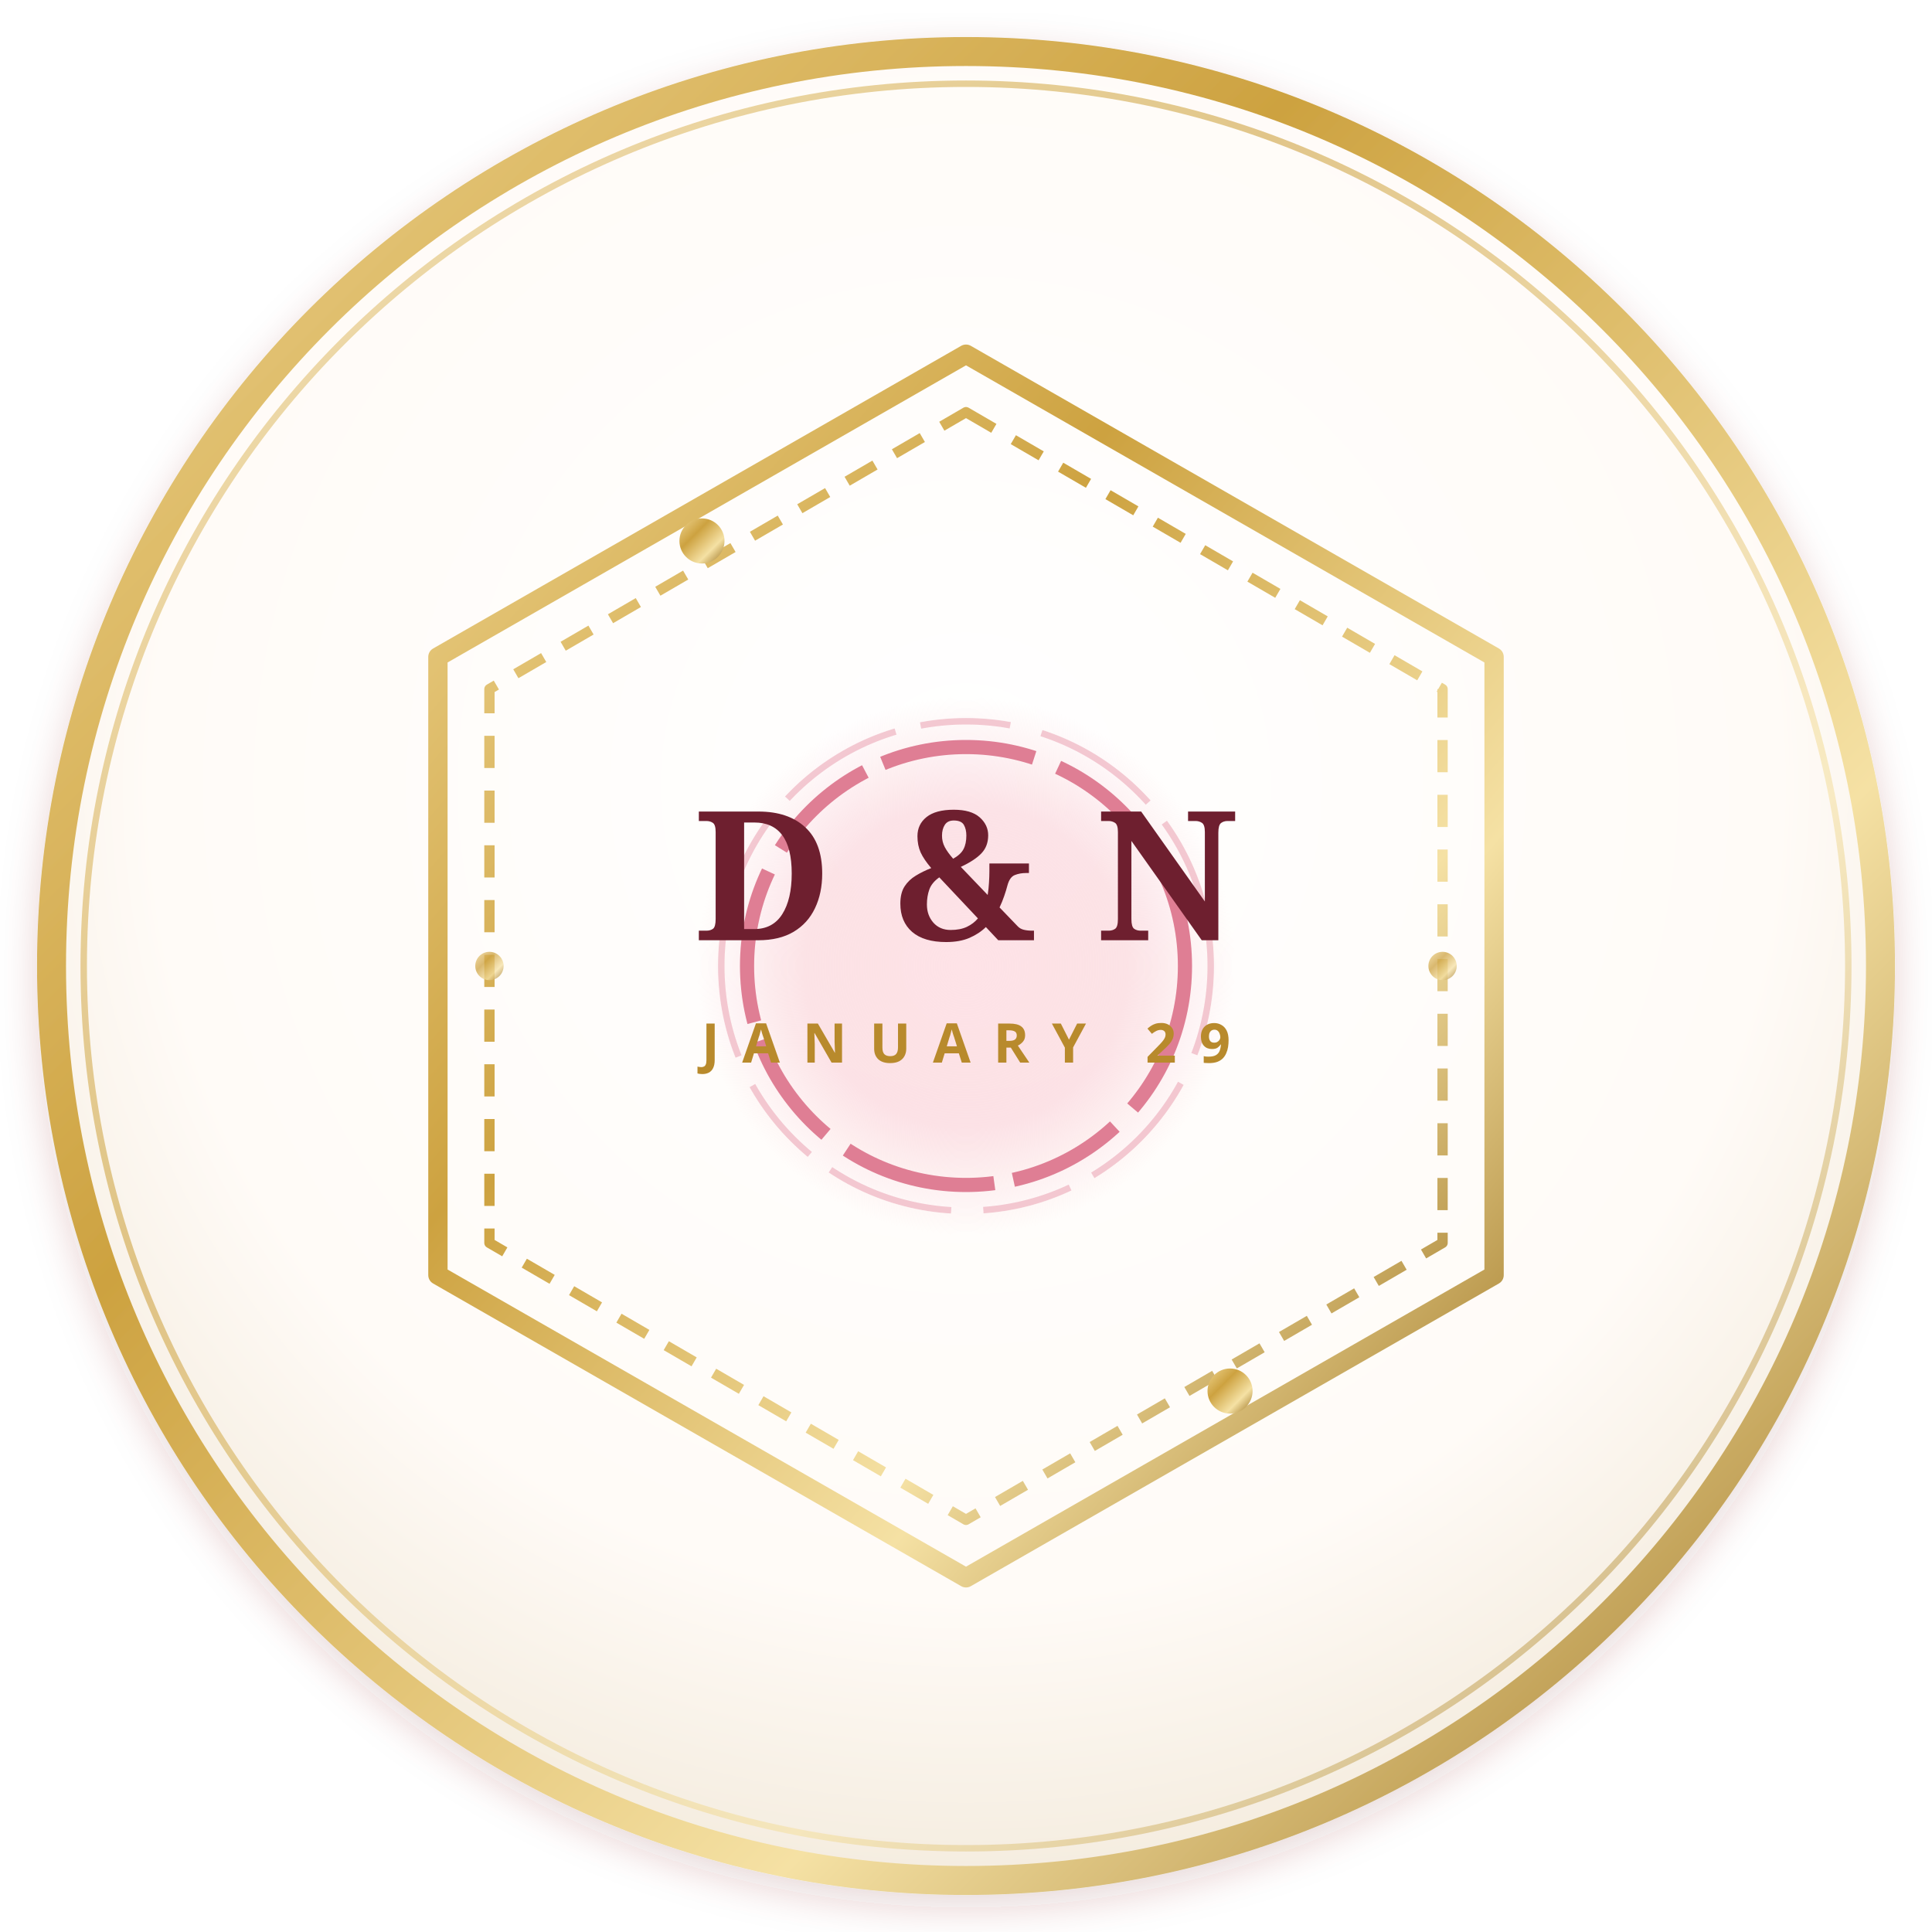
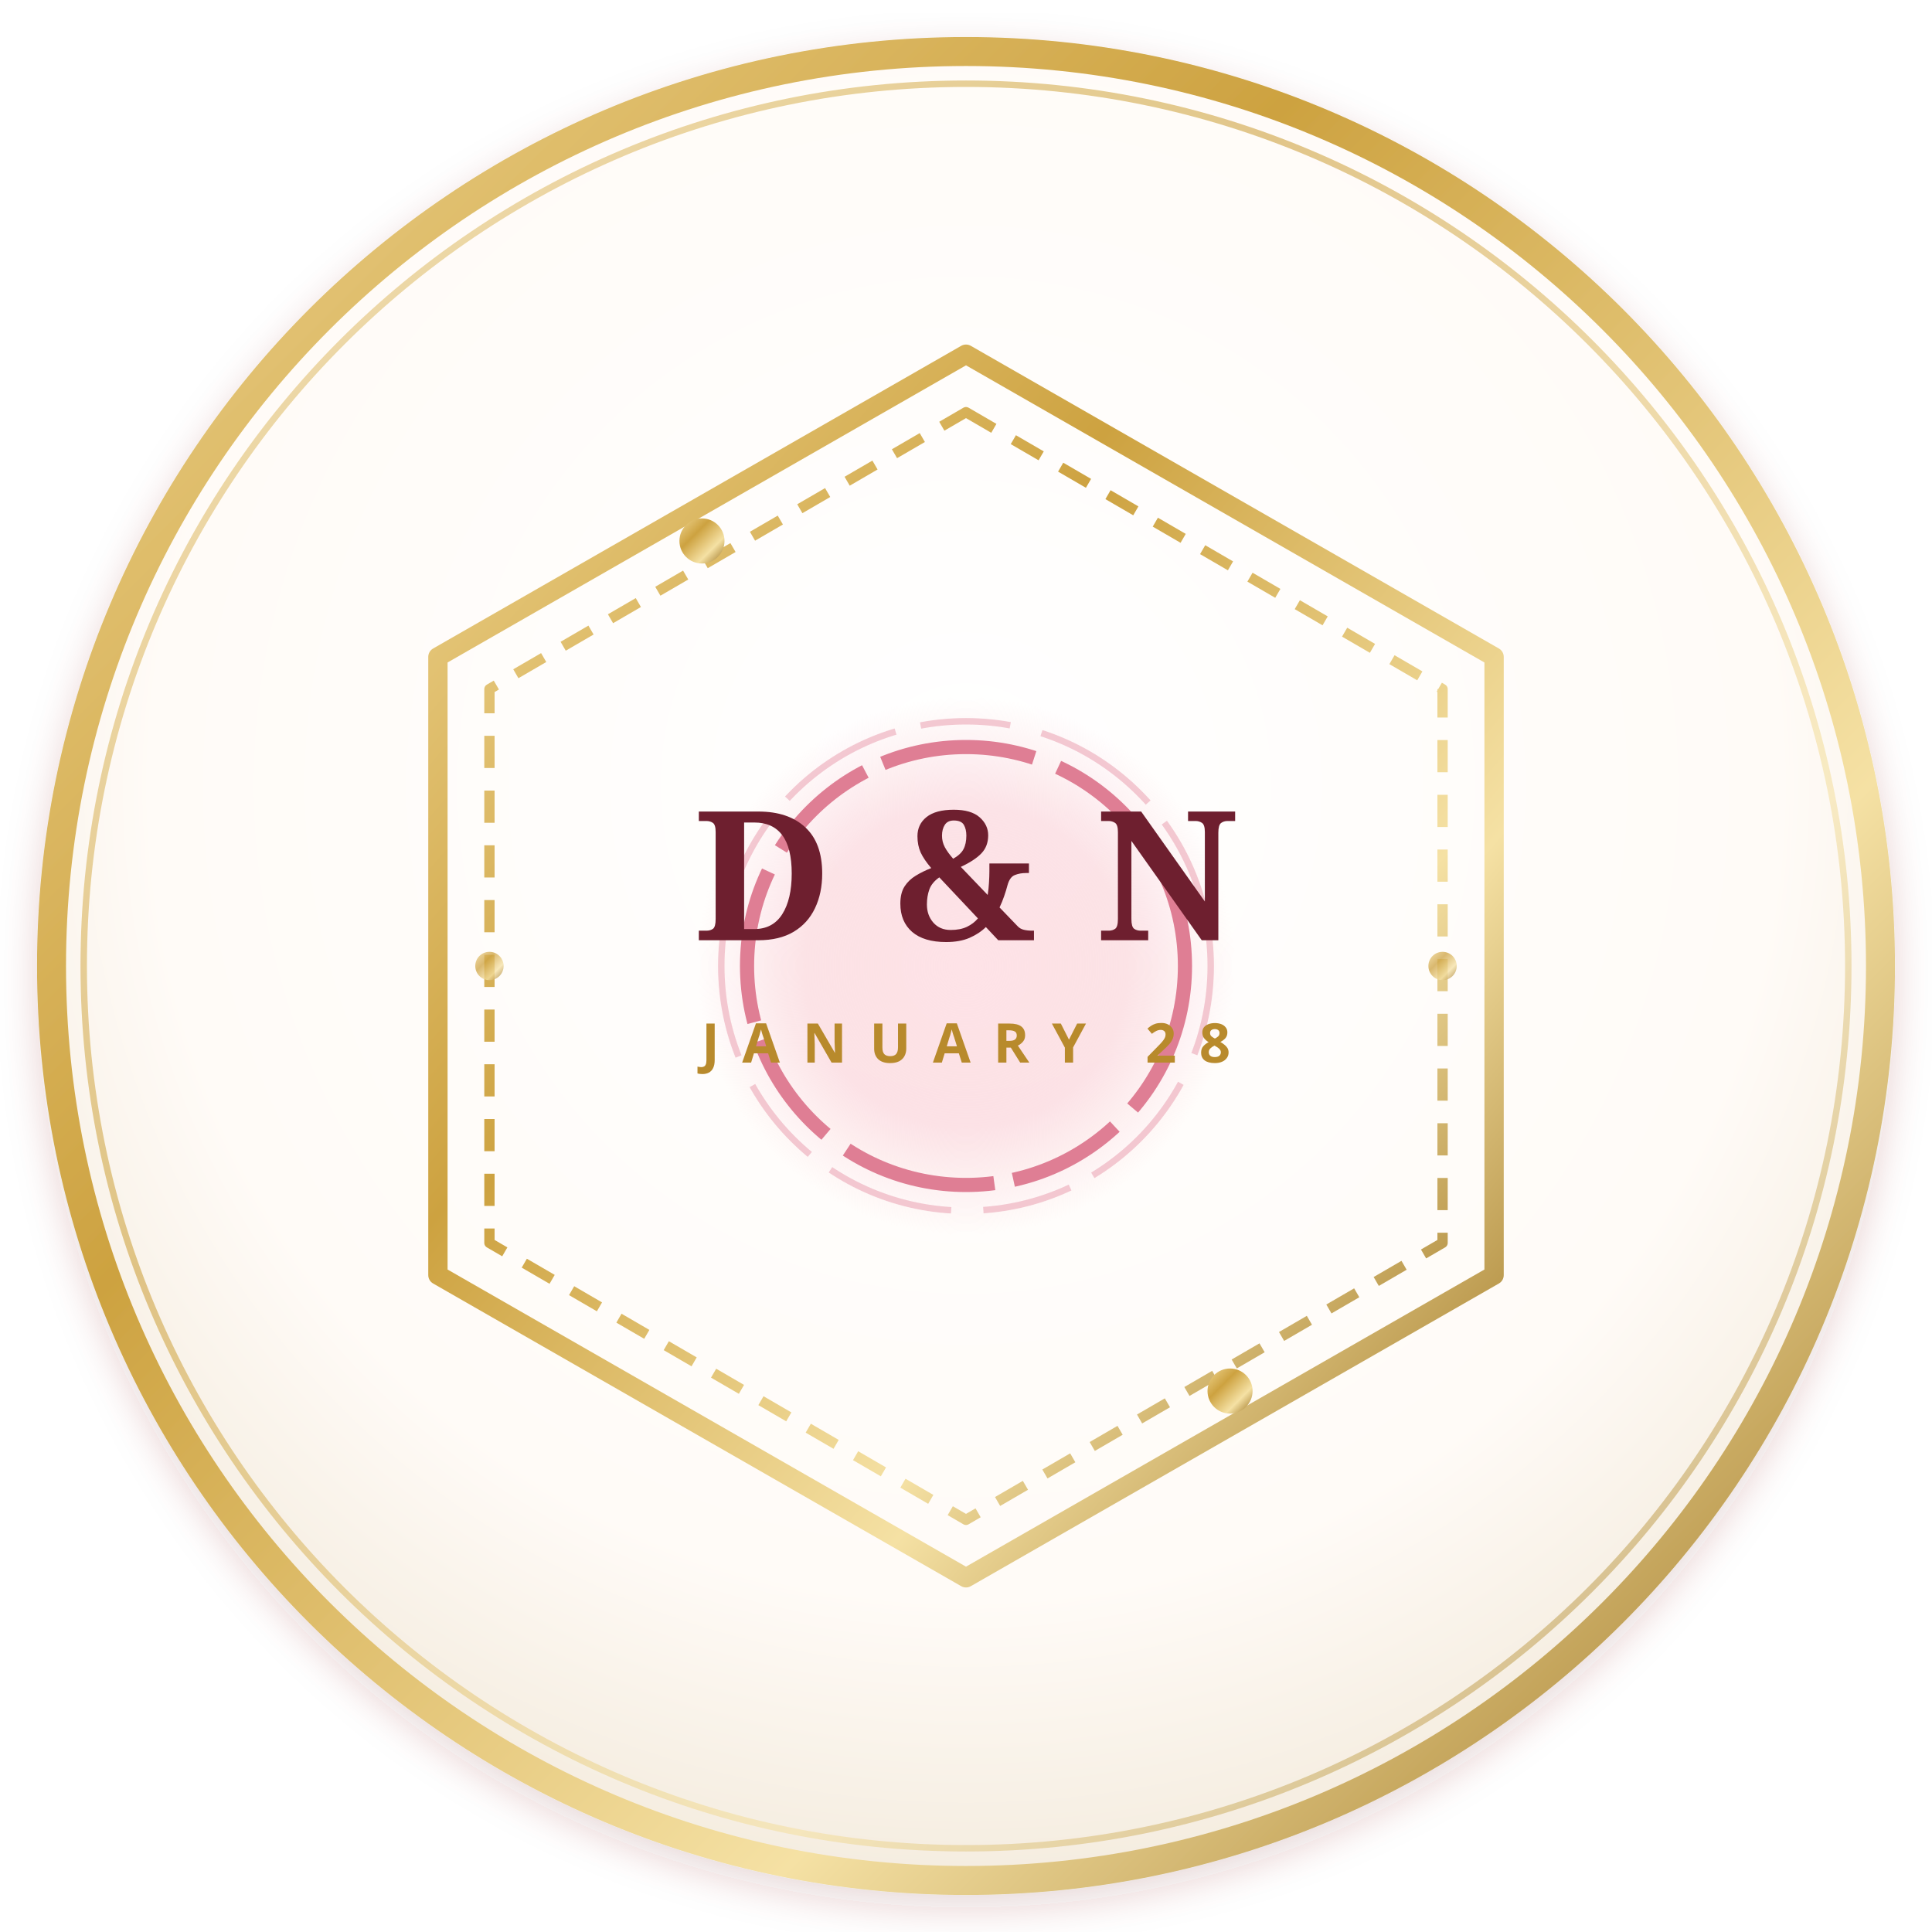
<svg xmlns="http://www.w3.org/2000/svg" viewBox="0 0 300 300" width="300" height="300">
  <defs>
    <linearGradient id="gold" x1="0%" y1="0%" x2="100%" y2="100%">
      <stop offset="0%" stop-color="#eed48f" />
      <stop offset="35%" stop-color="#cda240" />
      <stop offset="70%" stop-color="#f5e1a4" />
      <stop offset="100%" stop-color="#996f1b" />
    </linearGradient>
    <radialGradient id="pearl" cx="50%" cy="40%" r="60%">
      <stop offset="0%" stop-color="#ffffff" />
      <stop offset="75%" stop-color="#fffbf7" />
      <stop offset="100%" stop-color="#f5ede0" />
    </radialGradient>
    <radialGradient id="roseWash" cx="50%" cy="50%" r="50%">
      <stop offset="0%" stop-color="#fedee3" stop-opacity="0.85" />
      <stop offset="60%" stop-color="#fad0d7" stop-opacity="0.6" />
      <stop offset="100%" stop-color="#fad0d7" stop-opacity="0" />
    </radialGradient>
    <filter id="softGlow" x="-20%" y="-20%" width="140%" height="140%">
      <feDropShadow dx="0" dy="2" stdDeviation="3" flood-color="#802030" flood-opacity="0.18" />
    </filter>
  </defs>
  <circle cx="150" cy="150" r="142" fill="url(#pearl)" stroke="url(#gold)" stroke-width="4.5" filter="url(#softGlow)" />
  <circle cx="150" cy="150" r="137" fill="none" stroke="url(#gold)" stroke-width="1" opacity="0.6" />
  <polygon points="150,55 232,102 232,198 150,245 68,198 68,102" fill="none" stroke="url(#gold)" stroke-width="3" stroke-linejoin="round" />
  <polygon points="150,64 224,107 224,193 150,236 76,193 76,107" fill="none" stroke="url(#gold)" stroke-width="1.6" stroke-dasharray="5 3.5" stroke-linejoin="round" />
  <circle cx="109" cy="84" r="3.5" fill="url(#gold)" />
  <circle cx="191" cy="216" r="3.5" fill="url(#gold)" />
  <circle cx="224" cy="150" r="2.2" fill="url(#gold)" opacity="0.75" />
  <circle cx="76" cy="150" r="2.2" fill="url(#gold)" opacity="0.75" />
  <circle cx="150" cy="150" r="42" fill="url(#roseWash)" />
  <circle cx="150" cy="150" r="34" fill="none" stroke="#d96a84" stroke-width="2.2" stroke-dasharray="24 4 18 3" opacity="0.85" />
  <circle cx="150" cy="150" r="38" fill="none" stroke="#e898aa" stroke-width="1" stroke-dasharray="14 5 20 4" opacity="0.5" />
  <text x="150" y="146" text-anchor="middle" font-family="'Cinzel', 'Playfair Display', serif" font-size="28" font-weight="700" fill="#6e1f2f" letter-spacing="1">D &amp; N</text>
-   <text x="150" y="165" text-anchor="middle" font-family="'Montserrat', 'Cinzel', sans-serif" font-size="8.5" font-weight="600" fill="#b88a2c" letter-spacing="3.5">JANUARY 29</text>
+   <text x="150" y="165" text-anchor="middle" font-family="'Montserrat', 'Cinzel', sans-serif" font-size="8.5" font-weight="600" fill="#b88a2c" letter-spacing="3.5">JANUARY 28</text>
</svg>
